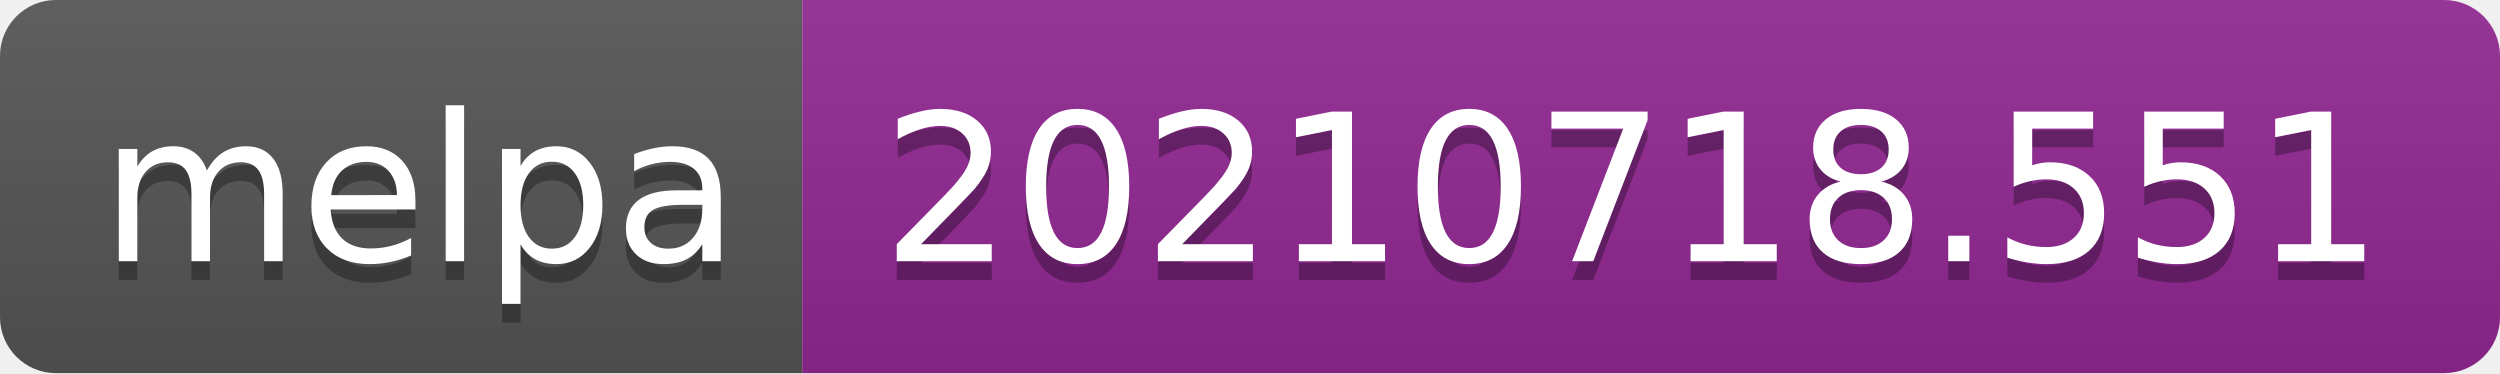
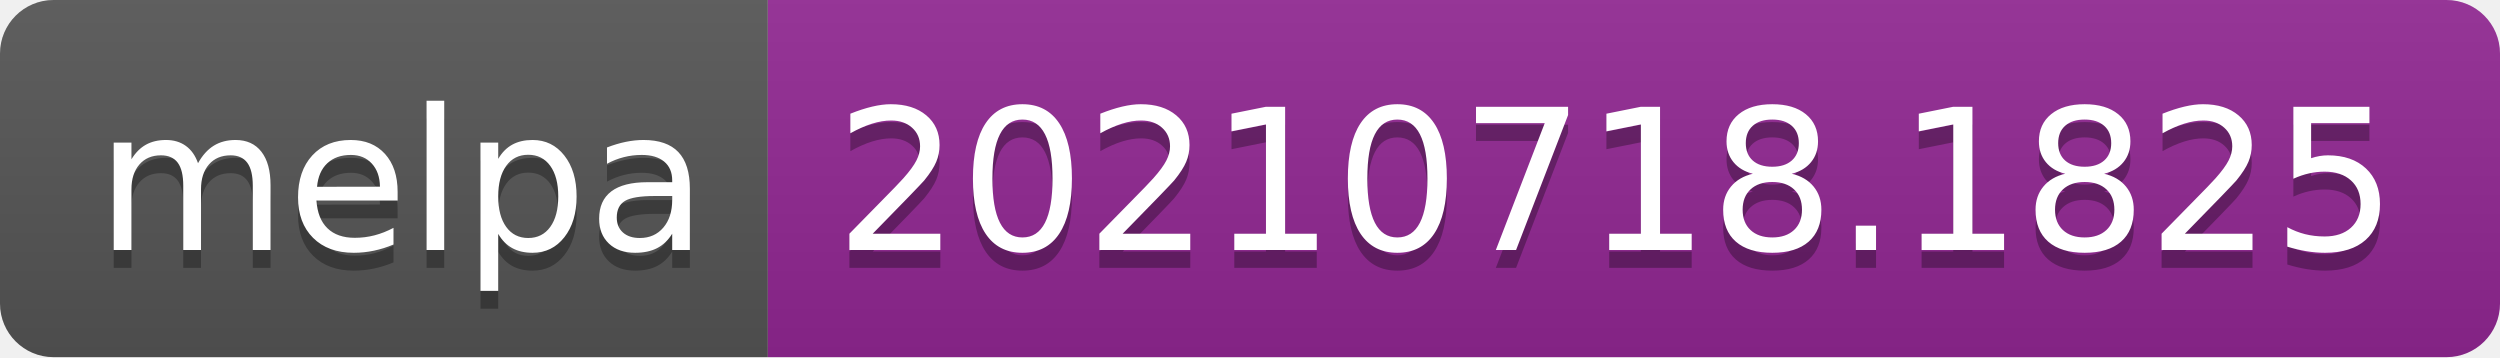
- <svg xmlns="http://www.w3.org/2000/svg" width="134" height="20" role="img" aria-label="melpa: 20210718.551">
+ <svg xmlns="http://www.w3.org/2000/svg" width="140" height="20" role="img" aria-label="melpa: 20210718.1825">
  <linearGradient id="s" x2="0" y2="100%">
    <stop offset="0" stop-color="#bbb" stop-opacity=".1" />
    <stop offset="1" stop-opacity=".1" />
  </linearGradient>
  <clipPath id="r">
-     <rect width="134" height="20" rx="3" fill="#fff" />
+     <rect width="140" height="20" rx="3" fill="#fff" />
  </clipPath>
  <g clip-path="url(#r)">
    <rect width="43" height="20" fill="#555" />
-     <rect x="43" width="91" height="20" fill="#922793" />
-     <rect width="134" height="20" fill="url(#s)" />
+     <rect x="43" width="97" height="20" fill="#922793" />
+     <rect width="140" height="20" fill="url(#s)" />
  </g>
  <g fill="#fff" text-anchor="middle" font-family="Verdana,Geneva,DejaVu Sans,sans-serif" text-rendering="geometricPrecision" font-size="110">
    <text aria-hidden="true" x="225" y="150" fill="#010101" fill-opacity=".3" transform="scale(.1)" textLength="330">melpa</text>
    <text x="225" y="140" transform="scale(.1)" fill="#fff" textLength="330">melpa</text>
-     <text aria-hidden="true" x="875" y="150" fill="#010101" fill-opacity=".3" transform="scale(.1)" textLength="810">20210718.551</text>
-     <text x="875" y="140" transform="scale(.1)" fill="#fff" textLength="810">20210718.551</text>
+     <text aria-hidden="true" x="905" y="150" fill="#010101" fill-opacity=".3" transform="scale(.1)" textLength="870">20210718.1825</text>
+     <text x="905" y="140" transform="scale(.1)" fill="#fff" textLength="870">20210718.1825</text>
  </g>
</svg>
